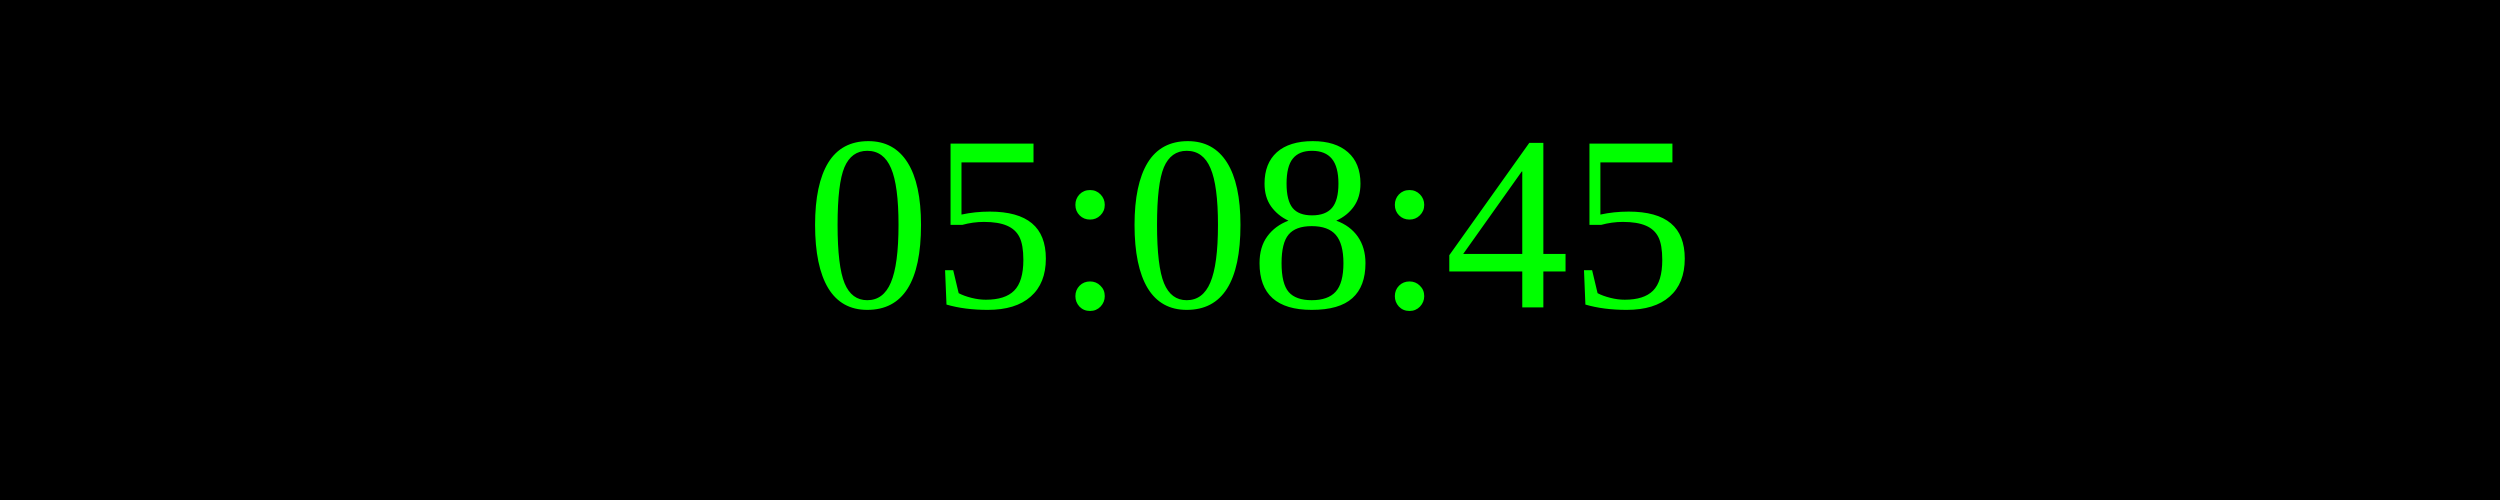
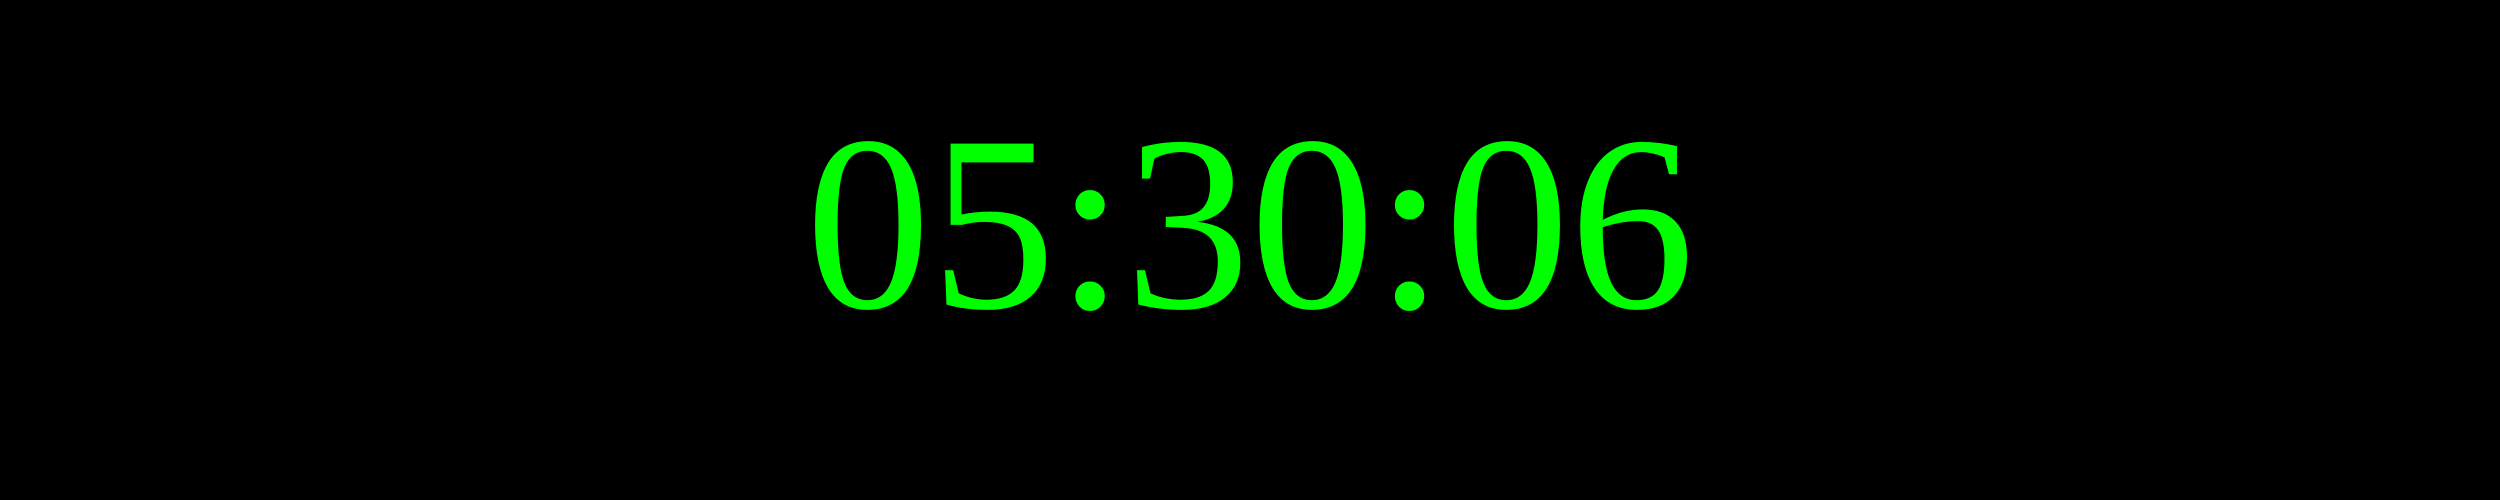
<svg xmlns="http://www.w3.org/2000/svg" width="250" height="50">
  <rect width="100%" height="100%" fill="black" />
  <text x="50%" y="50%" font-size="25" fill="lime" text-anchor="middle" dominant-baseline="middle">
- 05:08:45
+ 05:30:06
</text>
</svg>
